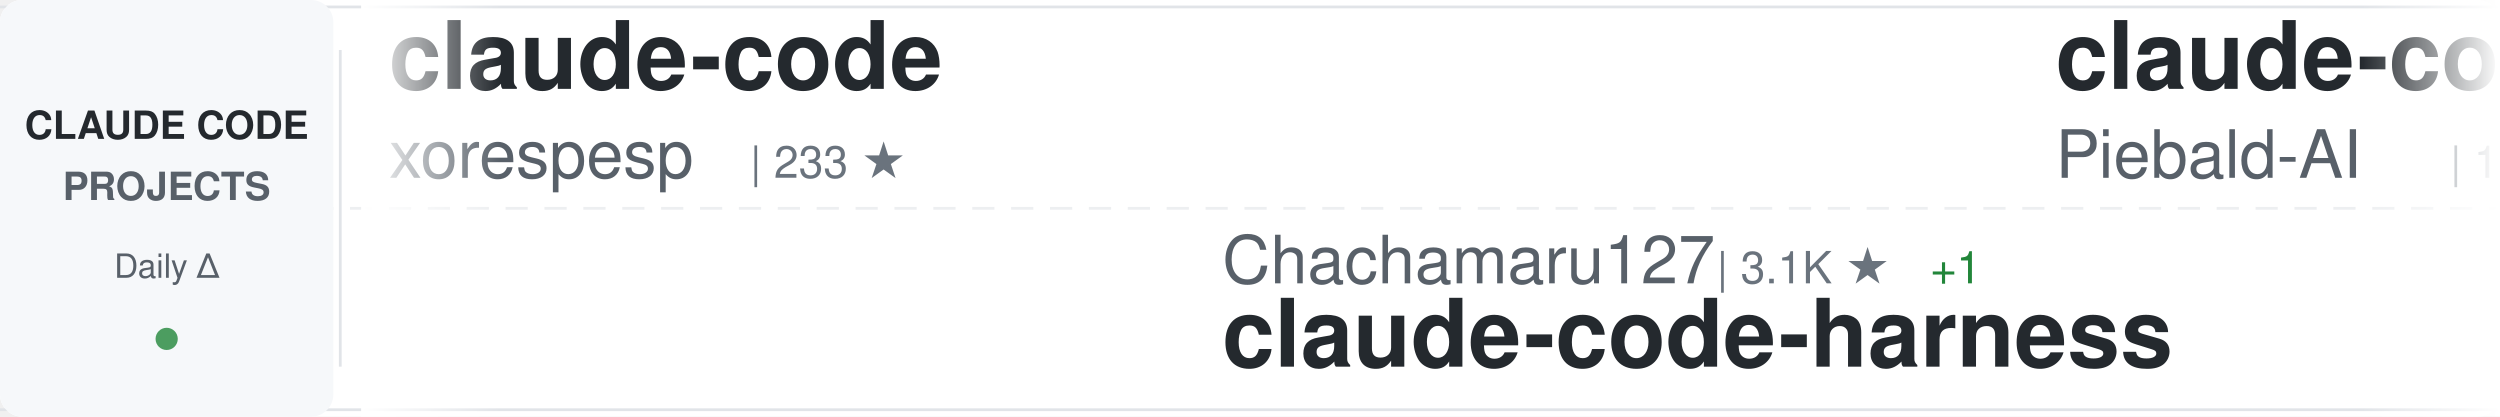
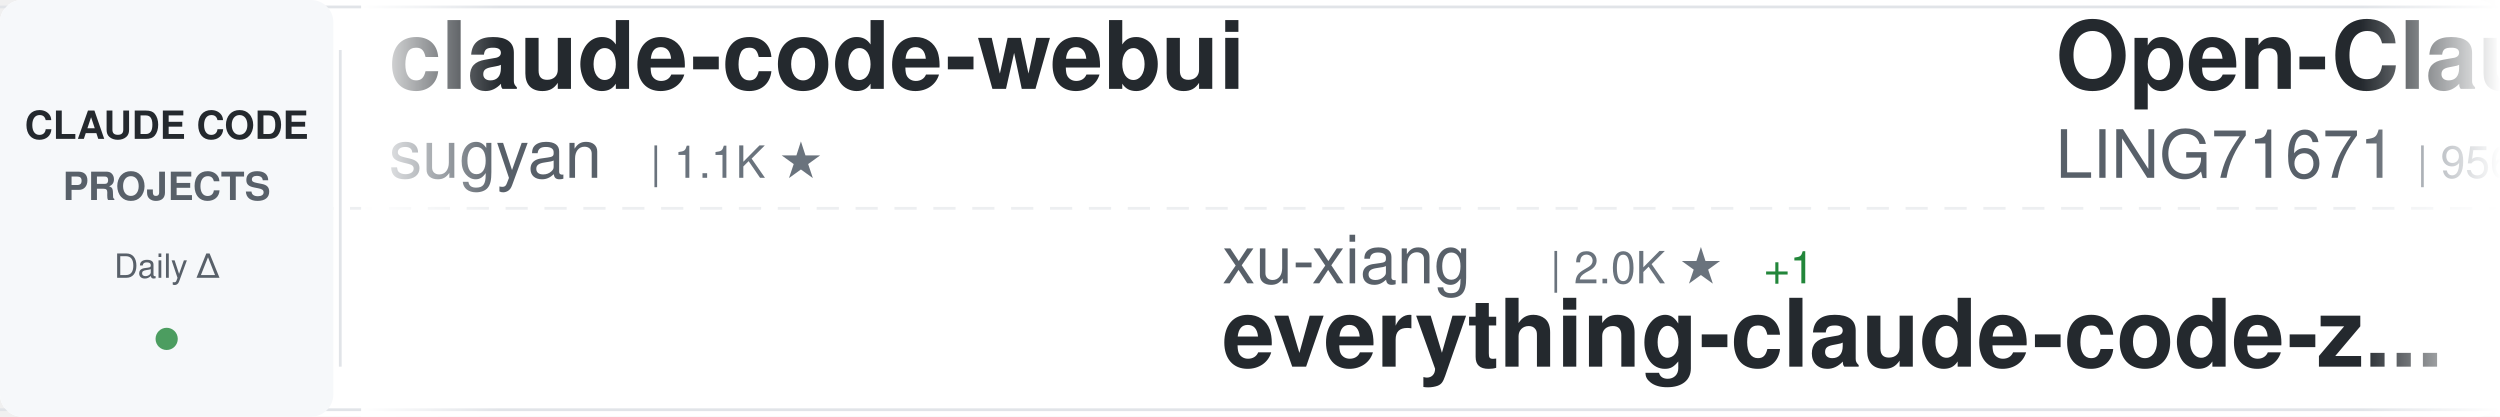
<svg xmlns="http://www.w3.org/2000/svg" width="900" height="150">
  <defs>
    <linearGradient id="awesomeLeftFade" x1="0%" y1="0%" x2="100%" y2="0%">
      <stop offset="0%" style="stop-color:#ffffff;stop-opacity:1" />
      <stop offset="100%" style="stop-color:#ffffff;stop-opacity:0" />
    </linearGradient>
    <linearGradient id="awesomeRightFade" x1="0%" y1="0%" x2="100%" y2="0%">
      <stop offset="0%" style="stop-color:#ffffff;stop-opacity:0" />
      <stop offset="100%" style="stop-color:#ffffff;stop-opacity:1" />
    </linearGradient>
  </defs>
  <rect width="900" height="150" fill="#ffffff" rx="8" />
  <rect x="0" y="2" width="900" height="1" fill="#e1e4e8" />
  <rect x="0" y="147" width="900" height="1" fill="#e1e4e8" />
  <line x1="0" y1="75" x2="900" y2="75" stroke="#e1e4e8" stroke-width="1" stroke-dasharray="8 6" opacity="0.6" />
  <rect x="0" y="0" width="120" height="150" fill="#f6f8fa" rx="8" />
  <text x="60" y="50" font-family="-apple-system, BlinkMacSystemFont, 'Segoe UI', Helvetica, Arial, sans-serif" font-size="14" font-weight="600" fill="#24292e" text-anchor="middle">CLAUDE CODE</text>
  <text x="60" y="72" font-family="-apple-system, BlinkMacSystemFont, 'Segoe UI', Helvetica, Arial, sans-serif" font-size="14" font-weight="600" fill="#586069" text-anchor="middle">PROJECTS</text>
  <text x="60" y="100" font-family="-apple-system, BlinkMacSystemFont, 'Segoe UI', Helvetica, Arial, sans-serif" font-size="12" font-weight="500" fill="#586069" text-anchor="middle">Daily Δ</text>
  <circle cx="60" cy="122" r="4" fill="#22863a" opacity="0.8" />
  <rect x="122" y="18" width="1" height="114" fill="#e1e4e8" />
  <clipPath id="awesomeTickerClip">
    <rect x="130" y="0" width="770" height="150" />
  </clipPath>
  <g clip-path="url(#awesomeTickerClip)">
    <g id="awesomeTickerItems">
      <animateTransform attributeName="transform" attributeType="XML" type="translate" from="0 0" to="-3000 0" dur="54s" repeatCount="indefinite" />
      <g transform="translate(0, 0)">
-         <text x="140" y="32" font-family="-apple-system, BlinkMacSystemFont, 'Segoe UI', Helvetica, Arial, sans-serif" font-size="34" font-weight="600" fill="#24292e">claude-code</text>
-         <text x="140" y="64" font-family="-apple-system, BlinkMacSystemFont, 'Segoe UI', Helvetica, Arial, sans-serif" font-size="24" font-weight="400" fill="#586069">xorespesp</text>
-         <text x="270" y="64" font-family="-apple-system, BlinkMacSystemFont, 'Segoe UI', Helvetica, Arial, sans-serif" font-size="16" font-weight="500" fill="#6a737d">| 233 ★</text>
+         <text x="140" y="32" font-family="-apple-system, BlinkMacSystemFont, 'Segoe UI', Helvetica, Arial, sans-serif" font-size="34" font-weight="600" fill="#24292e">claude-code-webui</text>
+         <text x="140" y="64" font-family="-apple-system, BlinkMacSystemFont, 'Segoe UI', Helvetica, Arial, sans-serif" font-size="24" font-weight="400" fill="#586069">sugyan</text>
+         <text x="234" y="64" font-family="-apple-system, BlinkMacSystemFont, 'Segoe UI', Helvetica, Arial, sans-serif" font-size="16" font-weight="500" fill="#6a737d">| 1.1K ★</text>
      </g>
      <g transform="translate(300, 0)">
-         <text x="140" y="102" font-family="-apple-system, BlinkMacSystemFont, 'Segoe UI', Helvetica, Arial, sans-serif" font-size="24" font-weight="400" fill="#586069">Chachamaru127</text>
-         <text x="318" y="102" font-family="-apple-system, BlinkMacSystemFont, 'Segoe UI', Helvetica, Arial, sans-serif" font-size="16" font-weight="500" fill="#6a737d">| 3.1K ★</text>
-         <text x="395" y="102" font-family="-apple-system, BlinkMacSystemFont, 'Segoe UI', Helvetica, Arial, sans-serif" font-size="16" font-weight="500" fill="#22863a"> +1</text>
-         <text x="140" y="132" font-family="-apple-system, BlinkMacSystemFont, 'Segoe UI', Helvetica, Arial, sans-serif" font-size="34" font-weight="600" fill="#24292e">claude-code-harness</text>
+         <text x="140" y="102" font-family="-apple-system, BlinkMacSystemFont, 'Segoe UI', Helvetica, Arial, sans-serif" font-size="24" font-weight="400" fill="#586069">xu-xiang</text>
+         <text x="258" y="102" font-family="-apple-system, BlinkMacSystemFont, 'Segoe UI', Helvetica, Arial, sans-serif" font-size="16" font-weight="500" fill="#6a737d">| 2.0K ★</text>
+         <text x="335" y="102" font-family="-apple-system, BlinkMacSystemFont, 'Segoe UI', Helvetica, Arial, sans-serif" font-size="16" font-weight="500" fill="#22863a"> +1</text>
+         <text x="140" y="132" font-family="-apple-system, BlinkMacSystemFont, 'Segoe UI', Helvetica, Arial, sans-serif" font-size="34" font-weight="600" fill="#24292e">everything-claude-code-z...</text>
      </g>
      <g transform="translate(600, 0)">
-         <text x="140" y="32" font-family="-apple-system, BlinkMacSystemFont, 'Segoe UI', Helvetica, Arial, sans-serif" font-size="34" font-weight="600" fill="#24292e">claude-code-system-promp...</text>
-         <text x="140" y="64" font-family="-apple-system, BlinkMacSystemFont, 'Segoe UI', Helvetica, Arial, sans-serif" font-size="24" font-weight="400" fill="#586069">Piebald-AI</text>
-         <text x="282" y="64" font-family="-apple-system, BlinkMacSystemFont, 'Segoe UI', Helvetica, Arial, sans-serif" font-size="16" font-weight="500" fill="#6a737d">| 12.7K ★</text>
+         <text x="140" y="32" font-family="-apple-system, BlinkMacSystemFont, 'Segoe UI', Helvetica, Arial, sans-serif" font-size="34" font-weight="600" fill="#24292e">Open-ClaudeCode</text>
+         <text x="140" y="64" font-family="-apple-system, BlinkMacSystemFont, 'Segoe UI', Helvetica, Arial, sans-serif" font-size="24" font-weight="400" fill="#586069">LING71671</text>
+         <text x="270" y="64" font-family="-apple-system, BlinkMacSystemFont, 'Segoe UI', Helvetica, Arial, sans-serif" font-size="16" font-weight="500" fill="#6a737d">| 956 ★</text>
      </g>
      <g transform="translate(900, 0)">
-         <text x="140" y="102" font-family="-apple-system, BlinkMacSystemFont, 'Segoe UI', Helvetica, Arial, sans-serif" font-size="24" font-weight="400" fill="#586069">sugyan</text>
-         <text x="234" y="102" font-family="-apple-system, BlinkMacSystemFont, 'Segoe UI', Helvetica, Arial, sans-serif" font-size="16" font-weight="500" fill="#6a737d">| 1.1K ★</text>
-         <text x="140" y="132" font-family="-apple-system, BlinkMacSystemFont, 'Segoe UI', Helvetica, Arial, sans-serif" font-size="34" font-weight="600" fill="#24292e">claude-code-webui</text>
+         <text x="140" y="102" font-family="-apple-system, BlinkMacSystemFont, 'Segoe UI', Helvetica, Arial, sans-serif" font-size="24" font-weight="400" fill="#586069">isboyjc</text>
+         <text x="246" y="102" font-family="-apple-system, BlinkMacSystemFont, 'Segoe UI', Helvetica, Arial, sans-serif" font-size="16" font-weight="500" fill="#6a737d">| 162 ★</text>
+         <text x="140" y="132" font-family="-apple-system, BlinkMacSystemFont, 'Segoe UI', Helvetica, Arial, sans-serif" font-size="34" font-weight="600" fill="#24292e">claude-code</text>
      </g>
      <g transform="translate(1200, 0)">
-         <text x="140" y="32" font-family="-apple-system, BlinkMacSystemFont, 'Segoe UI', Helvetica, Arial, sans-serif" font-size="34" font-weight="600" fill="#24292e">claude-code-guide</text>
-         <text x="140" y="64" font-family="-apple-system, BlinkMacSystemFont, 'Segoe UI', Helvetica, Arial, sans-serif" font-size="24" font-weight="400" fill="#586069">Cranot</text>
-         <text x="234" y="64" font-family="-apple-system, BlinkMacSystemFont, 'Segoe UI', Helvetica, Arial, sans-serif" font-size="16" font-weight="500" fill="#6a737d">| 2.9K ★</text>
+         <text x="140" y="32" font-family="-apple-system, BlinkMacSystemFont, 'Segoe UI', Helvetica, Arial, sans-serif" font-size="34" font-weight="600" fill="#24292e">Claude-Code</text>
+         <text x="140" y="64" font-family="-apple-system, BlinkMacSystemFont, 'Segoe UI', Helvetica, Arial, sans-serif" font-size="24" font-weight="400" fill="#586069">OrcaWhisper</text>
+         <text x="294" y="64" font-family="-apple-system, BlinkMacSystemFont, 'Segoe UI', Helvetica, Arial, sans-serif" font-size="16" font-weight="500" fill="#6a737d">| 99 ★</text>
      </g>
      <g transform="translate(1500, 0)">
-         <text x="140" y="102" font-family="-apple-system, BlinkMacSystemFont, 'Segoe UI', Helvetica, Arial, sans-serif" font-size="24" font-weight="400" fill="#586069">zstmfhy</text>
-         <text x="246" y="102" font-family="-apple-system, BlinkMacSystemFont, 'Segoe UI', Helvetica, Arial, sans-serif" font-size="16" font-weight="500" fill="#6a737d">| 189 ★</text>
-         <text x="140" y="132" font-family="-apple-system, BlinkMacSystemFont, 'Segoe UI', Helvetica, Arial, sans-serif" font-size="34" font-weight="600" fill="#24292e">Claude-code</text>
+         <text x="140" y="102" font-family="-apple-system, BlinkMacSystemFont, 'Segoe UI', Helvetica, Arial, sans-serif" font-size="24" font-weight="400" fill="#586069">mehmoodosman</text>
+         <text x="306" y="102" font-family="-apple-system, BlinkMacSystemFont, 'Segoe UI', Helvetica, Arial, sans-serif" font-size="16" font-weight="500" fill="#6a737d">| 174 ★</text>
+         <text x="140" y="132" font-family="-apple-system, BlinkMacSystemFont, 'Segoe UI', Helvetica, Arial, sans-serif" font-size="34" font-weight="600" fill="#24292e">claude-code</text>
      </g>
      <g transform="translate(1800, 0)">
-         <text x="140" y="32" font-family="-apple-system, BlinkMacSystemFont, 'Segoe UI', Helvetica, Arial, sans-serif" font-size="34" font-weight="600" fill="#24292e">claude-code-guide</text>
-         <text x="140" y="64" font-family="-apple-system, BlinkMacSystemFont, 'Segoe UI', Helvetica, Arial, sans-serif" font-size="24" font-weight="400" fill="#586069">zebbern</text>
-         <text x="246" y="64" font-family="-apple-system, BlinkMacSystemFont, 'Segoe UI', Helvetica, Arial, sans-serif" font-size="16" font-weight="500" fill="#6a737d">| 4.6K ★</text>
+         <text x="140" y="32" font-family="-apple-system, BlinkMacSystemFont, 'Segoe UI', Helvetica, Arial, sans-serif" font-size="34" font-weight="600" fill="#24292e">skills</text>
+         <text x="140" y="64" font-family="-apple-system, BlinkMacSystemFont, 'Segoe UI', Helvetica, Arial, sans-serif" font-size="24" font-weight="400" fill="#586069">anthropics</text>
+         <text x="282" y="64" font-family="-apple-system, BlinkMacSystemFont, 'Segoe UI', Helvetica, Arial, sans-serif" font-size="16" font-weight="500" fill="#6a737d">| 177.4K ★</text>
+         <text x="377" y="64" font-family="-apple-system, BlinkMacSystemFont, 'Segoe UI', Helvetica, Arial, sans-serif" font-size="16" font-weight="500" fill="#22863a"> +71</text>
      </g>
      <g transform="translate(2100, 0)">
-         <text x="140" y="102" font-family="-apple-system, BlinkMacSystemFont, 'Segoe UI', Helvetica, Arial, sans-serif" font-size="24" font-weight="400" fill="#586069">OneRedOak</text>
-         <text x="270" y="102" font-family="-apple-system, BlinkMacSystemFont, 'Segoe UI', Helvetica, Arial, sans-serif" font-size="16" font-weight="500" fill="#6a737d">| 3.9K ★</text>
-         <text x="140" y="132" font-family="-apple-system, BlinkMacSystemFont, 'Segoe UI', Helvetica, Arial, sans-serif" font-size="34" font-weight="600" fill="#24292e">claude-code-workflows</text>
+         <text x="140" y="102" font-family="-apple-system, BlinkMacSystemFont, 'Segoe UI', Helvetica, Arial, sans-serif" font-size="24" font-weight="400" fill="#586069">Cranot</text>
+         <text x="234" y="102" font-family="-apple-system, BlinkMacSystemFont, 'Segoe UI', Helvetica, Arial, sans-serif" font-size="16" font-weight="500" fill="#6a737d">| 2.9K ★</text>
+         <text x="311" y="102" font-family="-apple-system, BlinkMacSystemFont, 'Segoe UI', Helvetica, Arial, sans-serif" font-size="16" font-weight="500" fill="#cb2431"> -1</text>
+         <text x="140" y="132" font-family="-apple-system, BlinkMacSystemFont, 'Segoe UI', Helvetica, Arial, sans-serif" font-size="34" font-weight="600" fill="#24292e">claude-code-guide</text>
      </g>
      <g transform="translate(2400, 0)">
-         <text x="140" y="32" font-family="-apple-system, BlinkMacSystemFont, 'Segoe UI', Helvetica, Arial, sans-serif" font-size="34" font-weight="600" fill="#24292e">edmunds-claude-code</text>
-         <text x="140" y="64" font-family="-apple-system, BlinkMacSystemFont, 'Segoe UI', Helvetica, Arial, sans-serif" font-size="24" font-weight="400" fill="#586069">edmund-io</text>
-         <text x="270" y="64" font-family="-apple-system, BlinkMacSystemFont, 'Segoe UI', Helvetica, Arial, sans-serif" font-size="16" font-weight="500" fill="#6a737d">| 1.5K ★</text>
+         <text x="140" y="32" font-family="-apple-system, BlinkMacSystemFont, 'Segoe UI', Helvetica, Arial, sans-serif" font-size="34" font-weight="600" fill="#24292e">claude-code-engineering</text>
+         <text x="140" y="64" font-family="-apple-system, BlinkMacSystemFont, 'Segoe UI', Helvetica, Arial, sans-serif" font-size="24" font-weight="400" fill="#586069">huangjia2019</text>
+         <text x="306" y="64" font-family="-apple-system, BlinkMacSystemFont, 'Segoe UI', Helvetica, Arial, sans-serif" font-size="16" font-weight="500" fill="#6a737d">| 1.1K ★</text>
      </g>
      <g transform="translate(2700, 0)">
-         <text x="140" y="102" font-family="-apple-system, BlinkMacSystemFont, 'Segoe UI', Helvetica, Arial, sans-serif" font-size="24" font-weight="400" fill="#586069">huangjia2019</text>
-         <text x="306" y="102" font-family="-apple-system, BlinkMacSystemFont, 'Segoe UI', Helvetica, Arial, sans-serif" font-size="16" font-weight="500" fill="#6a737d">| 1.1K ★</text>
-         <text x="140" y="132" font-family="-apple-system, BlinkMacSystemFont, 'Segoe UI', Helvetica, Arial, sans-serif" font-size="34" font-weight="600" fill="#24292e">claude-code-engineering</text>
+         <text x="140" y="102" font-family="-apple-system, BlinkMacSystemFont, 'Segoe UI', Helvetica, Arial, sans-serif" font-size="24" font-weight="400" fill="#586069">repowise-dev</text>
+         <text x="306" y="102" font-family="-apple-system, BlinkMacSystemFont, 'Segoe UI', Helvetica, Arial, sans-serif" font-size="16" font-weight="500" fill="#6a737d">| 1.2K ★</text>
+         <text x="140" y="132" font-family="-apple-system, BlinkMacSystemFont, 'Segoe UI', Helvetica, Arial, sans-serif" font-size="34" font-weight="600" fill="#24292e">claude-code-prompts</text>
      </g>
      <g transform="translate(3000, 0)">
-         <text x="140" y="32" font-family="-apple-system, BlinkMacSystemFont, 'Segoe UI', Helvetica, Arial, sans-serif" font-size="34" font-weight="600" fill="#24292e">claude-code</text>
-         <text x="140" y="64" font-family="-apple-system, BlinkMacSystemFont, 'Segoe UI', Helvetica, Arial, sans-serif" font-size="24" font-weight="400" fill="#586069">xorespesp</text>
-         <text x="270" y="64" font-family="-apple-system, BlinkMacSystemFont, 'Segoe UI', Helvetica, Arial, sans-serif" font-size="16" font-weight="500" fill="#6a737d">| 233 ★</text>
+         <text x="140" y="32" font-family="-apple-system, BlinkMacSystemFont, 'Segoe UI', Helvetica, Arial, sans-serif" font-size="34" font-weight="600" fill="#24292e">claude-code-webui</text>
+         <text x="140" y="64" font-family="-apple-system, BlinkMacSystemFont, 'Segoe UI', Helvetica, Arial, sans-serif" font-size="24" font-weight="400" fill="#586069">sugyan</text>
+         <text x="234" y="64" font-family="-apple-system, BlinkMacSystemFont, 'Segoe UI', Helvetica, Arial, sans-serif" font-size="16" font-weight="500" fill="#6a737d">| 1.1K ★</text>
      </g>
      <g transform="translate(3300, 0)">
-         <text x="140" y="102" font-family="-apple-system, BlinkMacSystemFont, 'Segoe UI', Helvetica, Arial, sans-serif" font-size="24" font-weight="400" fill="#586069">Chachamaru127</text>
-         <text x="318" y="102" font-family="-apple-system, BlinkMacSystemFont, 'Segoe UI', Helvetica, Arial, sans-serif" font-size="16" font-weight="500" fill="#6a737d">| 3.1K ★</text>
-         <text x="395" y="102" font-family="-apple-system, BlinkMacSystemFont, 'Segoe UI', Helvetica, Arial, sans-serif" font-size="16" font-weight="500" fill="#22863a"> +1</text>
-         <text x="140" y="132" font-family="-apple-system, BlinkMacSystemFont, 'Segoe UI', Helvetica, Arial, sans-serif" font-size="34" font-weight="600" fill="#24292e">claude-code-harness</text>
+         <text x="140" y="102" font-family="-apple-system, BlinkMacSystemFont, 'Segoe UI', Helvetica, Arial, sans-serif" font-size="24" font-weight="400" fill="#586069">xu-xiang</text>
+         <text x="258" y="102" font-family="-apple-system, BlinkMacSystemFont, 'Segoe UI', Helvetica, Arial, sans-serif" font-size="16" font-weight="500" fill="#6a737d">| 2.0K ★</text>
+         <text x="335" y="102" font-family="-apple-system, BlinkMacSystemFont, 'Segoe UI', Helvetica, Arial, sans-serif" font-size="16" font-weight="500" fill="#22863a"> +1</text>
+         <text x="140" y="132" font-family="-apple-system, BlinkMacSystemFont, 'Segoe UI', Helvetica, Arial, sans-serif" font-size="34" font-weight="600" fill="#24292e">everything-claude-code-z...</text>
      </g>
      <g transform="translate(3600, 0)">
-         <text x="140" y="32" font-family="-apple-system, BlinkMacSystemFont, 'Segoe UI', Helvetica, Arial, sans-serif" font-size="34" font-weight="600" fill="#24292e">claude-code-system-promp...</text>
-         <text x="140" y="64" font-family="-apple-system, BlinkMacSystemFont, 'Segoe UI', Helvetica, Arial, sans-serif" font-size="24" font-weight="400" fill="#586069">Piebald-AI</text>
-         <text x="282" y="64" font-family="-apple-system, BlinkMacSystemFont, 'Segoe UI', Helvetica, Arial, sans-serif" font-size="16" font-weight="500" fill="#6a737d">| 12.7K ★</text>
+         <text x="140" y="32" font-family="-apple-system, BlinkMacSystemFont, 'Segoe UI', Helvetica, Arial, sans-serif" font-size="34" font-weight="600" fill="#24292e">Open-ClaudeCode</text>
+         <text x="140" y="64" font-family="-apple-system, BlinkMacSystemFont, 'Segoe UI', Helvetica, Arial, sans-serif" font-size="24" font-weight="400" fill="#586069">LING71671</text>
+         <text x="270" y="64" font-family="-apple-system, BlinkMacSystemFont, 'Segoe UI', Helvetica, Arial, sans-serif" font-size="16" font-weight="500" fill="#6a737d">| 956 ★</text>
      </g>
      <g transform="translate(3900, 0)">
-         <text x="140" y="102" font-family="-apple-system, BlinkMacSystemFont, 'Segoe UI', Helvetica, Arial, sans-serif" font-size="24" font-weight="400" fill="#586069">sugyan</text>
-         <text x="234" y="102" font-family="-apple-system, BlinkMacSystemFont, 'Segoe UI', Helvetica, Arial, sans-serif" font-size="16" font-weight="500" fill="#6a737d">| 1.1K ★</text>
-         <text x="140" y="132" font-family="-apple-system, BlinkMacSystemFont, 'Segoe UI', Helvetica, Arial, sans-serif" font-size="34" font-weight="600" fill="#24292e">claude-code-webui</text>
+         <text x="140" y="102" font-family="-apple-system, BlinkMacSystemFont, 'Segoe UI', Helvetica, Arial, sans-serif" font-size="24" font-weight="400" fill="#586069">isboyjc</text>
+         <text x="246" y="102" font-family="-apple-system, BlinkMacSystemFont, 'Segoe UI', Helvetica, Arial, sans-serif" font-size="16" font-weight="500" fill="#6a737d">| 162 ★</text>
+         <text x="140" y="132" font-family="-apple-system, BlinkMacSystemFont, 'Segoe UI', Helvetica, Arial, sans-serif" font-size="34" font-weight="600" fill="#24292e">claude-code</text>
      </g>
    </g>
  </g>
  <rect x="130" y="0" width="50" height="150" fill="url(#awesomeLeftFade)" />
  <rect x="850" y="0" width="50" height="150" fill="url(#awesomeRightFade)" />
</svg>
